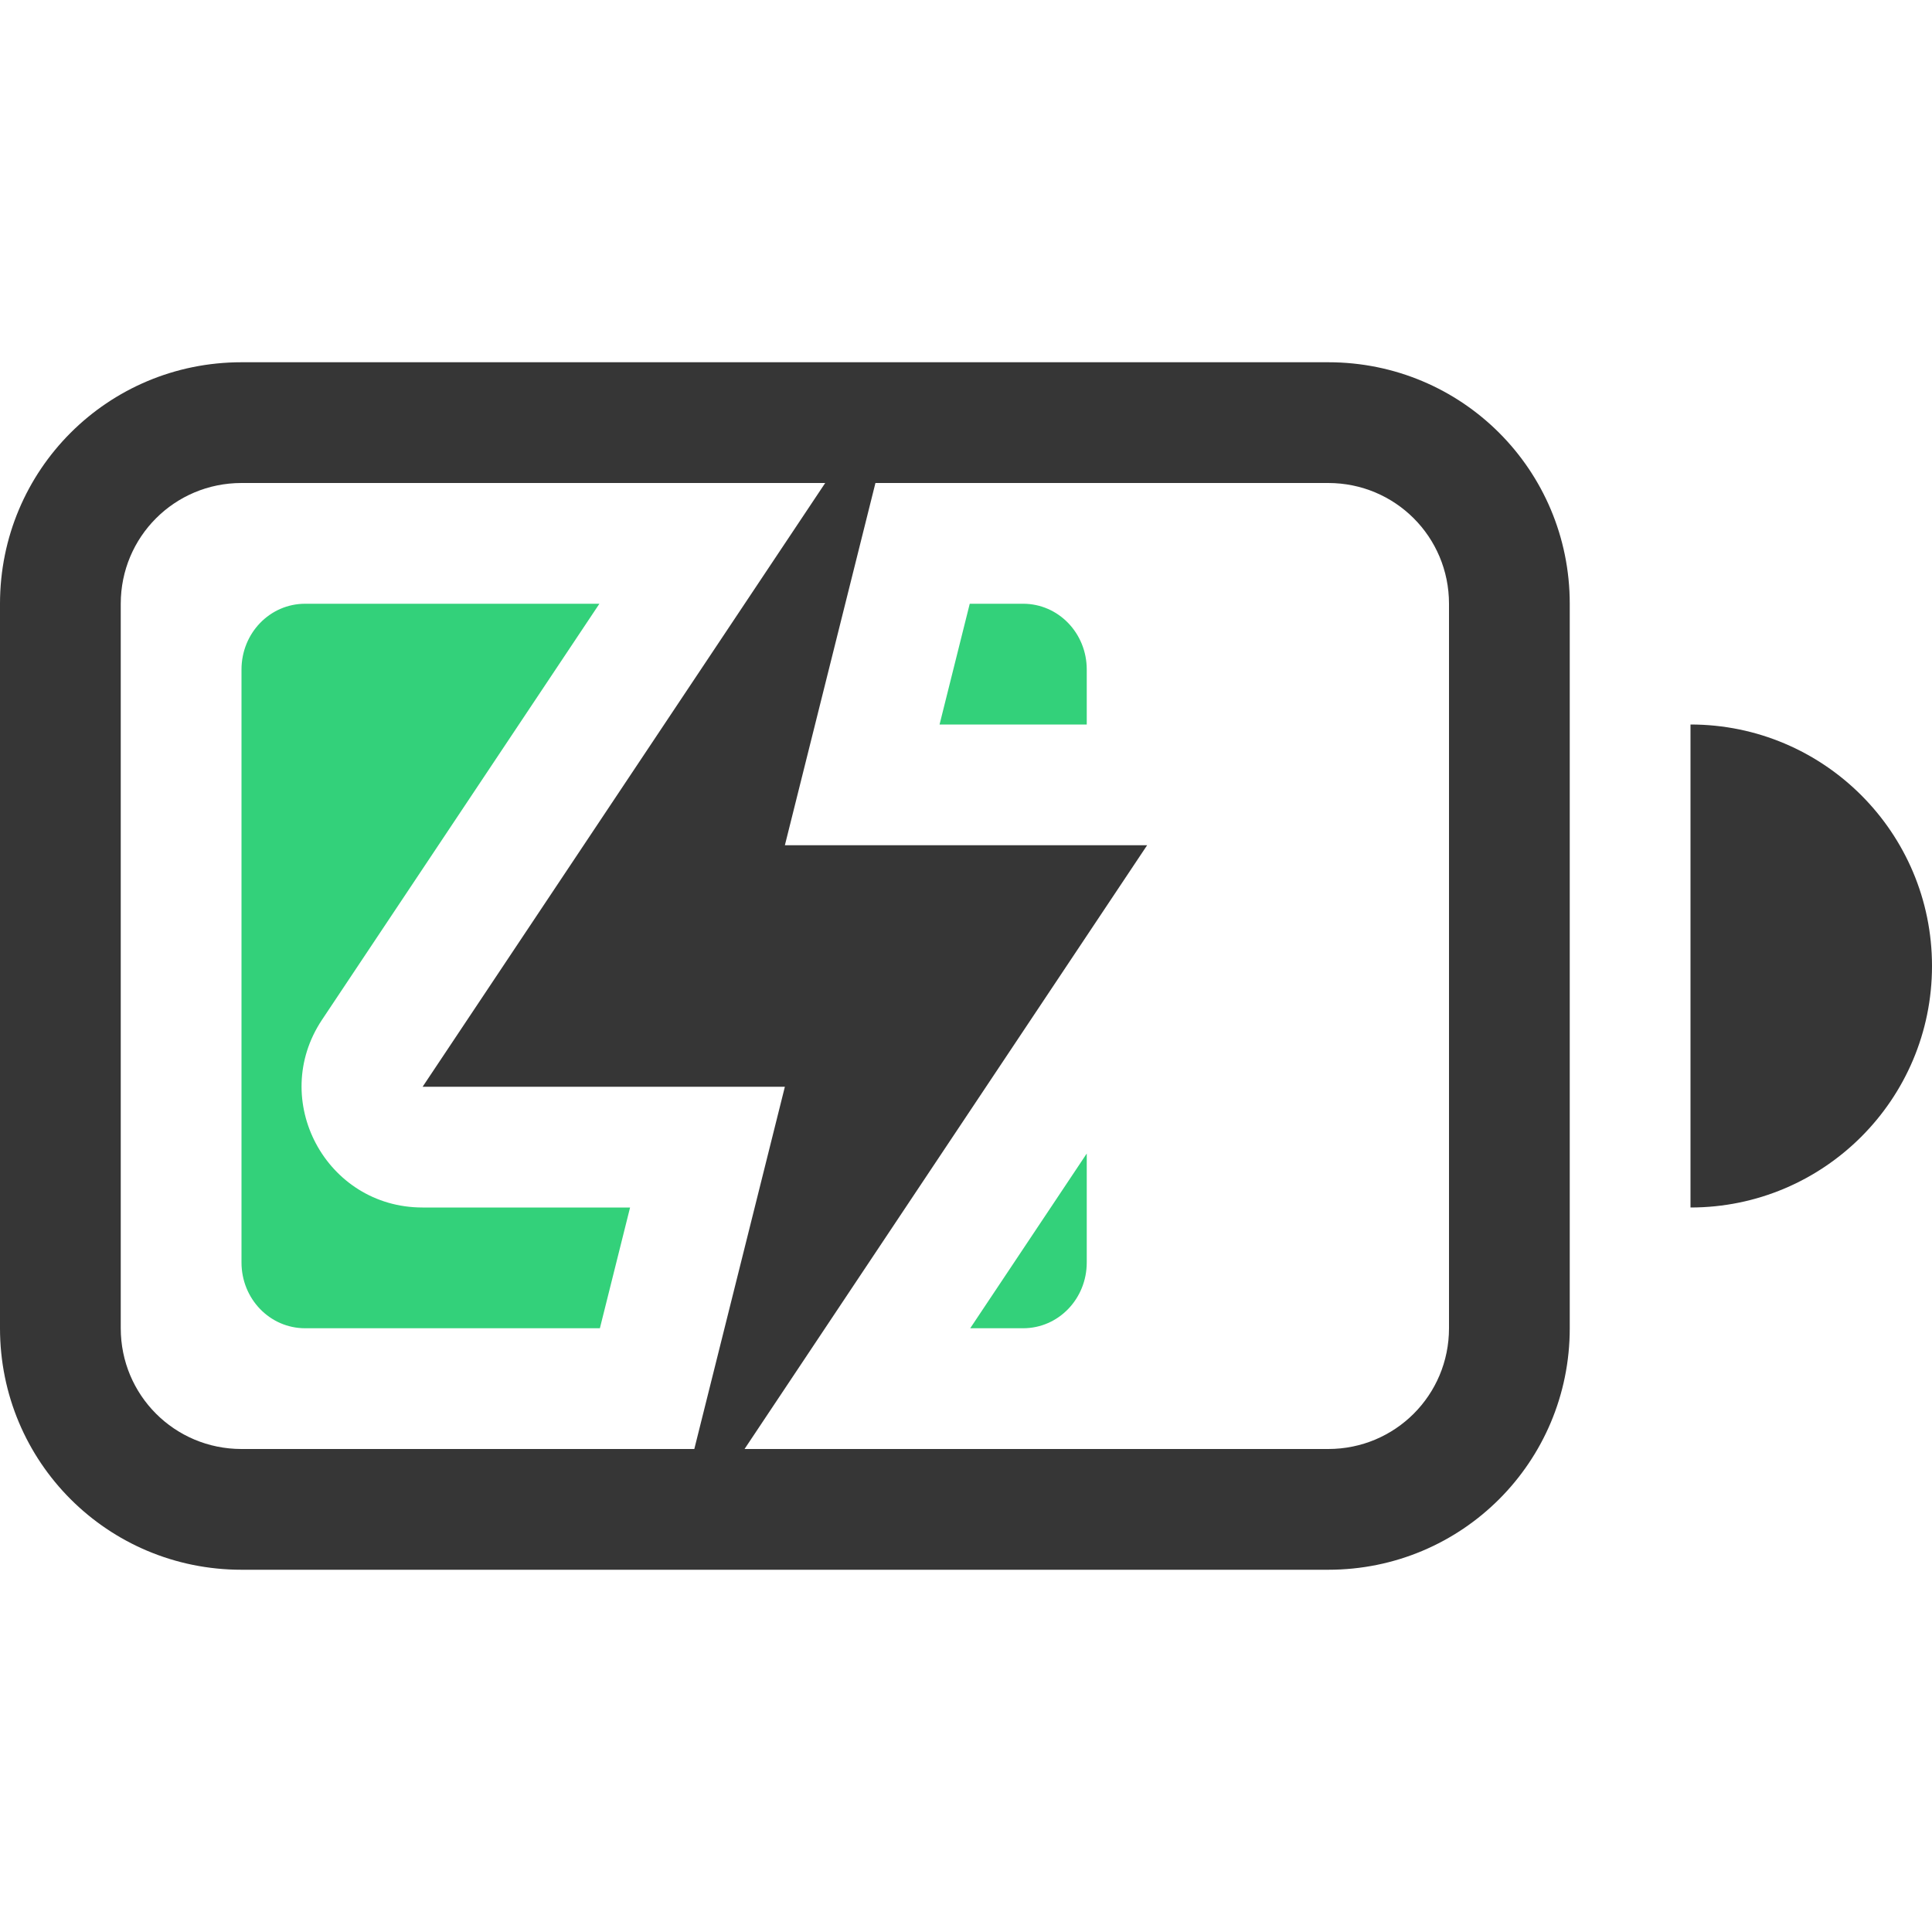
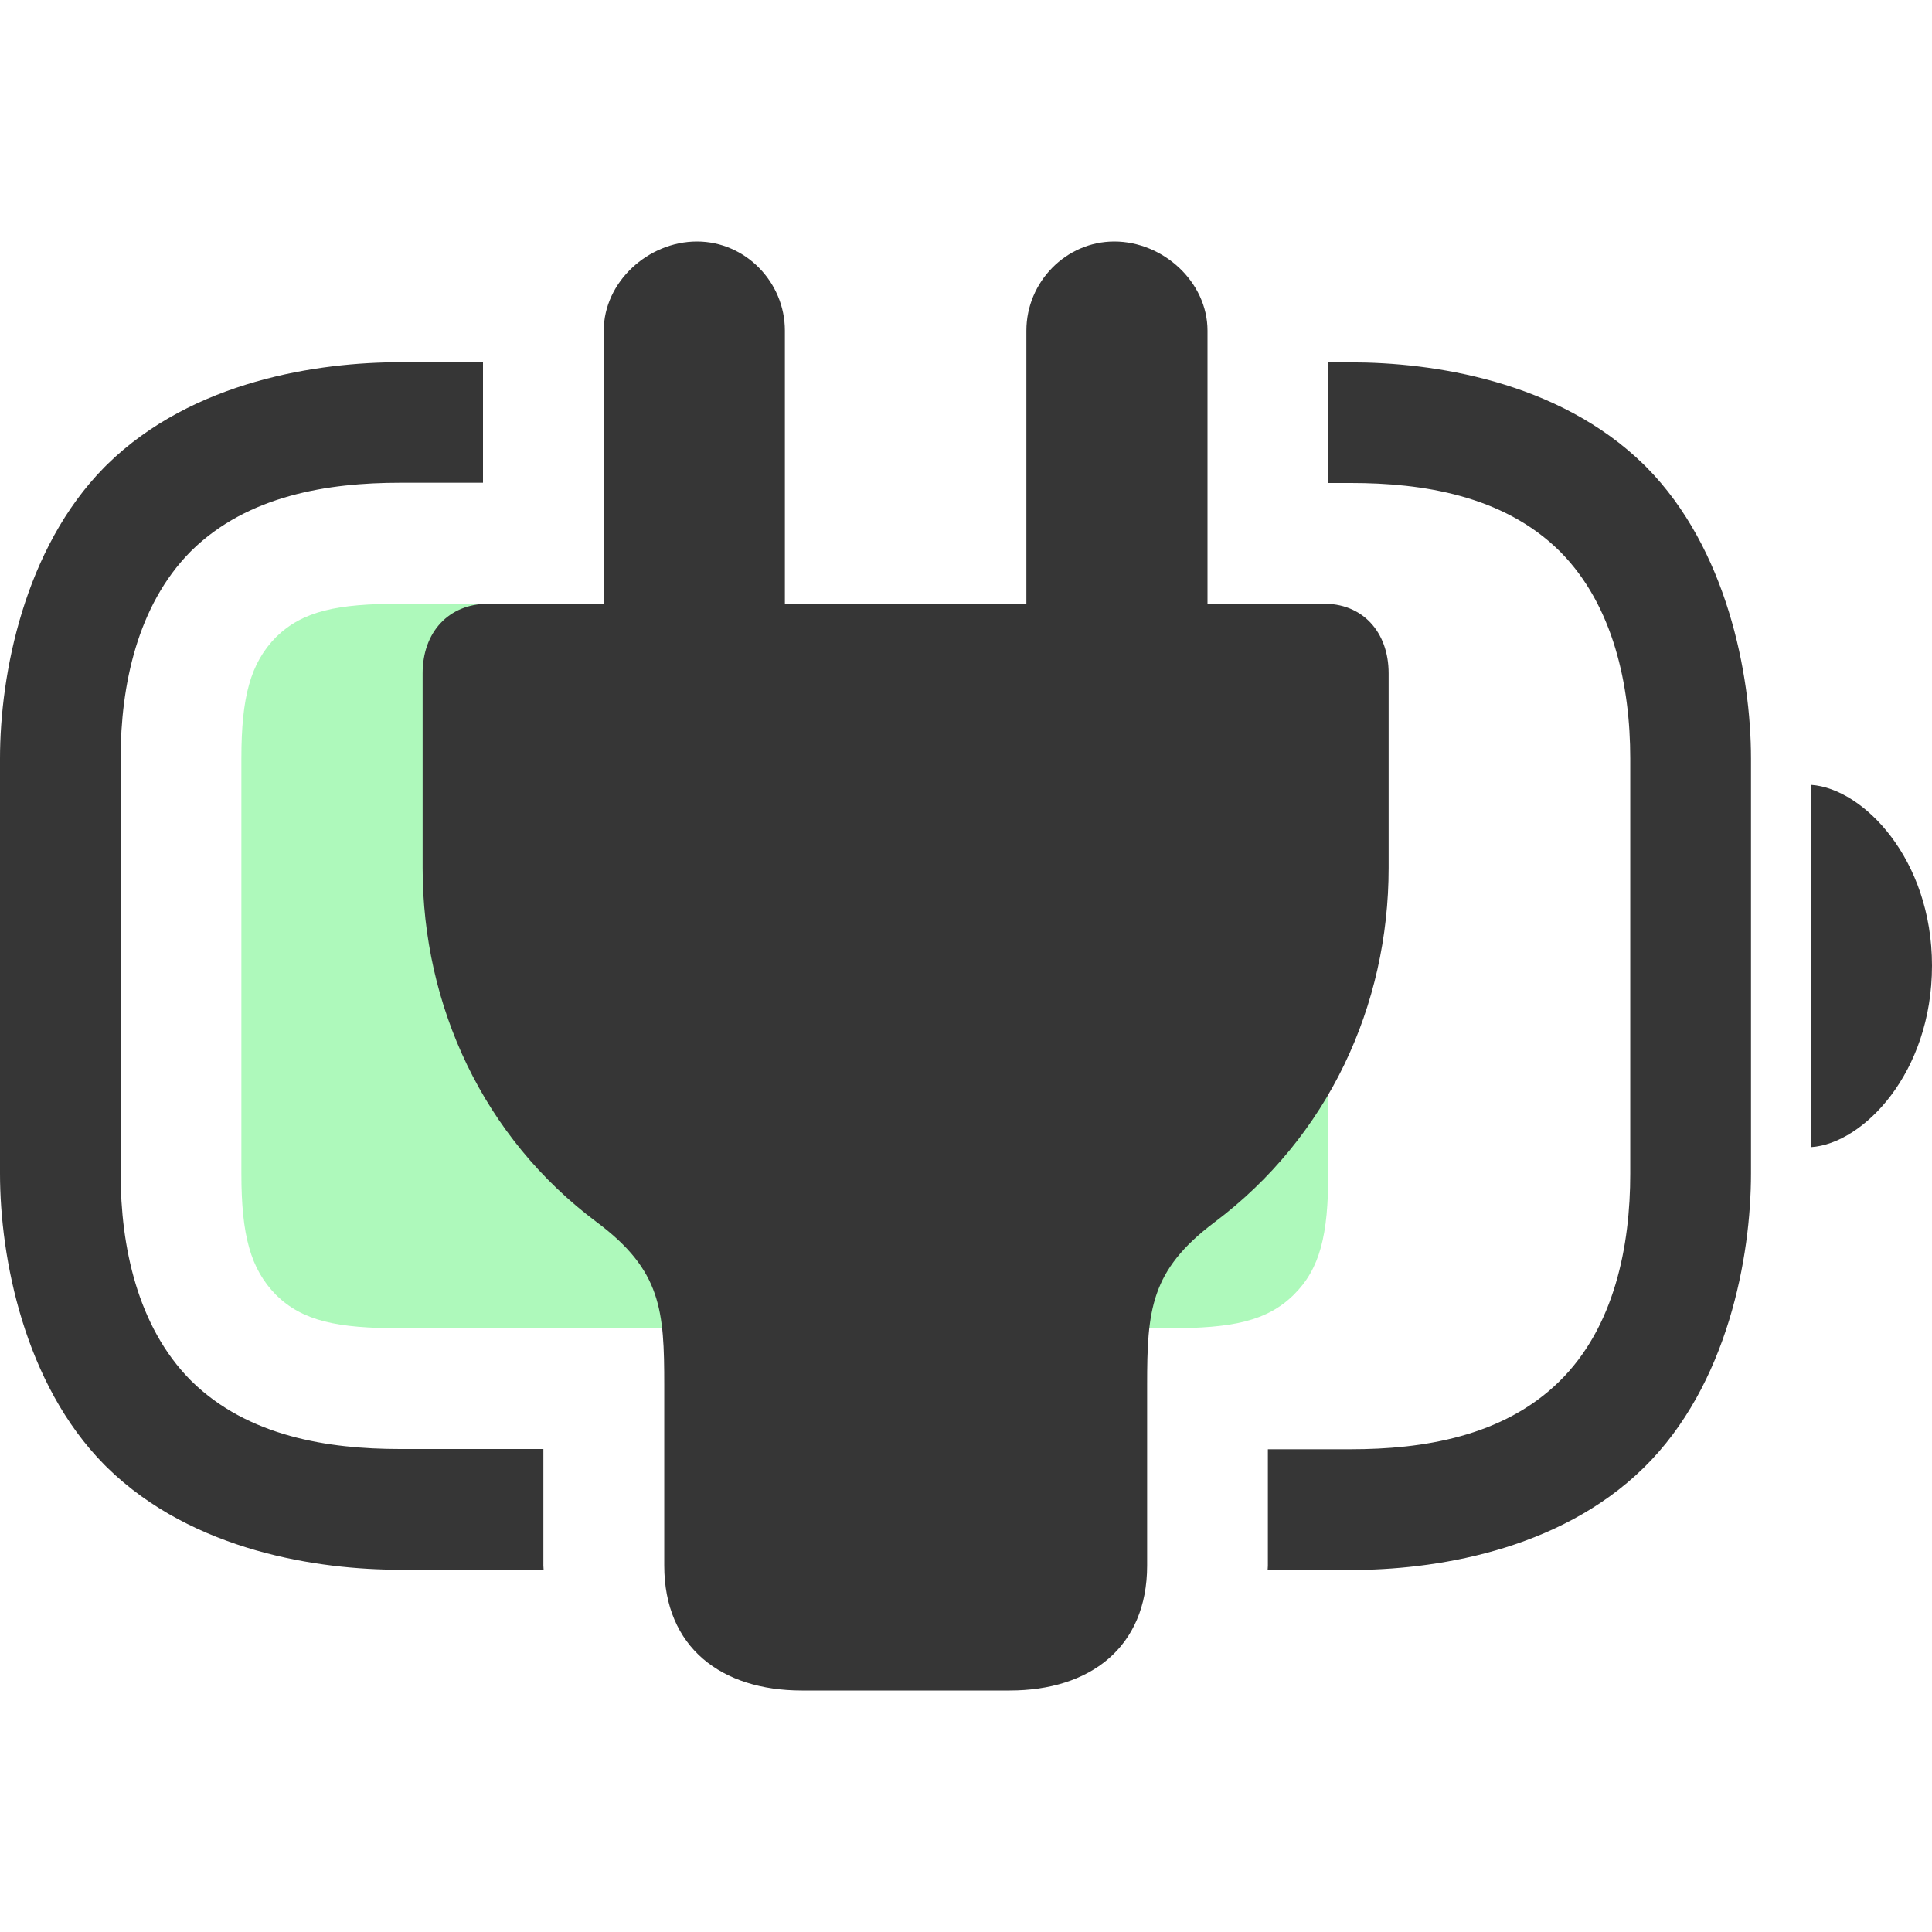
<svg xmlns="http://www.w3.org/2000/svg" width="16" height="16" version="1.1">
-   <g fill="#363636">
-     <path d="m6.834 4-3.334 5h3l-0.75 3h0.416l3.334-5h-3l0.75-3z" />
-     <g>
-       <path d="m2 3c-1.108 0-2 0.892-2 2v6c0 1.108 0.892 2 2 2h9c1.108 0 2-0.892 2-2v-6c0-1.108-0.892-2-2-2zm0 1h9c0.554 0 1 0.446 1 1v6c0 0.554-0.446 1-1 1h-9c-0.554 0-1-0.446-1-1v-6c0-0.554 0.446-1 1-1z" />
-       <path d="m2.527 5c-0.292 0-0.527 0.243-0.527 0.545v4.91c0 0.302 0.235 0.545 0.527 0.545h2.441l0.25-1h-1.719c-0.799-1.711e-4 -1.275-0.89-0.832-1.555l2.297-3.445h-2.438zm5.504 0-0.25 1h1.219v-0.455c0-0.302-0.235-0.545-0.527-0.545h-0.441zm0.969 4.553-0.965 1.447h0.438c0.292 0 0.527-0.243 0.527-0.545v-0.902z" class="success" fill="#33d17a" />
-       <path d="m14 6v4a2 2 0 0 0 2-2 2 2 0 0 0-2-2z" />
-     </g>
-   </g>
+   <path class="success" d="m3.313 11h6.373c0.516 0 0.804-0.058 1.026-0.275 0.221-0.217 0.288-0.499 0.288-1.006v-3.438c0-0.507-0.074-0.789-0.288-1.006-0.221-0.217-0.509-0.275-1.026-0.275h-6.373c-0.516 0-0.804 0.058-1.026 0.275-0.214 0.217-0.288 0.499-0.288 1.006v3.438c0 0.507 0.074 0.789 0.288 1.006 0.221 0.217 0.509 0.275 1.026 0.275z" color="#000000" fill="#5ef377" opacity=".5" />
+   <path d="m3.312 3c-0.666 0-1.713 0.148-2.426 0.848l-0.023 0.023c-0.661 0.671-0.863 1.709-0.863 2.41v3.438c0 0.701 0.202 1.74 0.863 2.41l0.023 0.023c0.713 0.699 1.76 0.848 2.426 0.848h1.19c-2.016e-4 -0.012-0.002-0.023-0.002-0.035v-0.965h-1.188c-0.591 0-1.257-0.102-1.725-0.561l-0.012-0.012c-0.437-0.444-0.576-1.105-0.576-1.709v-3.438c0-0.604 0.139-1.265 0.576-1.709l0.012-0.012c0.467-0.458 1.133-0.561 1.725-0.561h0.688v-1zm7.688 0v1h0.188c0.591 0 1.258 0.102 1.725 0.561l0.012 0.012c0.437 0.444 0.576 1.105 0.576 1.709v3.438c0 0.594-0.128 1.27-0.588 1.721-0.467 0.458-1.133 0.561-1.725 0.561h-0.688v0.965c0 0.012-0.002 0.023-2e-3 0.035h0.69c0.666 0 1.713-0.148 2.426-0.848 0.697-0.684 0.887-1.752 0.887-2.434v-3.438c0-0.701-0.202-1.74-0.863-2.41l-0.023-0.023c-0.713-0.699-1.76-0.848-2.426-0.848z" fill="#363636" style="-inkscape-stroke:none" />
+   <path class="error" d="m15 9.5c0.43-0.029 1-0.615 1-1.503 0-0.882-0.57-1.468-1-1.497z" fill="#363636" stroke-width=".763" />
+   <path d="m8.361 14c0.665 0 1.139-0.356 1.139-1.035v-1.493c0-0.619 0.026-0.95 0.557-1.349 0.943-0.708 1.443-1.794 1.443-2.935v-1.612c0-0.344-0.219-0.585-0.551-0.576h-0.949v-2.262c0-0.403-0.368-0.738-0.772-0.738-0.4 0-0.728 0.335-0.728 0.738v2.262h-2v-2.262c0-0.403-0.328-0.738-0.728-0.738-0.404 0-0.772 0.335-0.772 0.738v2.262h-0.957c-0.328 0-0.543 0.236-0.543 0.576v1.612c0 1.141 0.501 2.231 1.444 2.935 0.534 0.399 0.557 0.73 0.557 1.349v1.493c0 0.679 0.474 1.035 1.139 1.035z" color="#000000" fill="#363636" stroke-linecap="round" stroke-linejoin="round" stroke-width="2" style="-inkscape-stroke:none" />
</svg>
